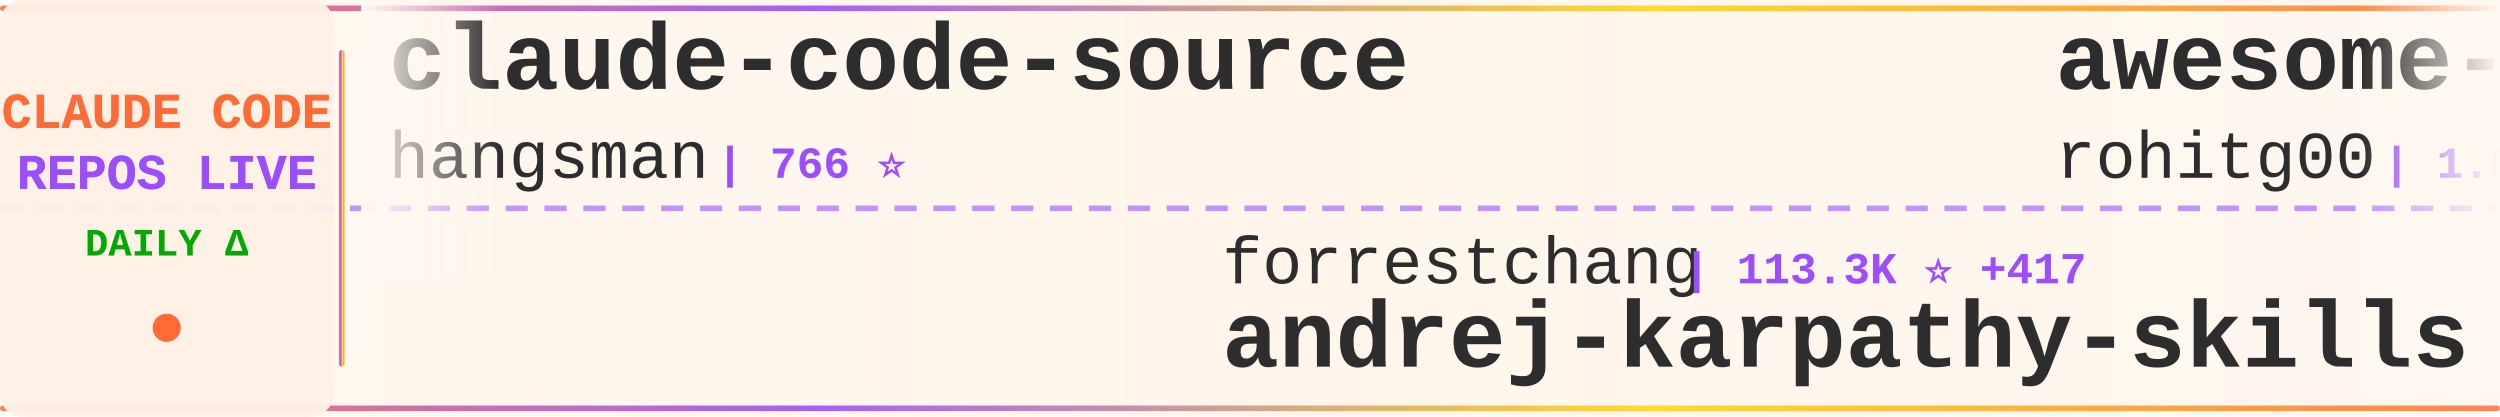
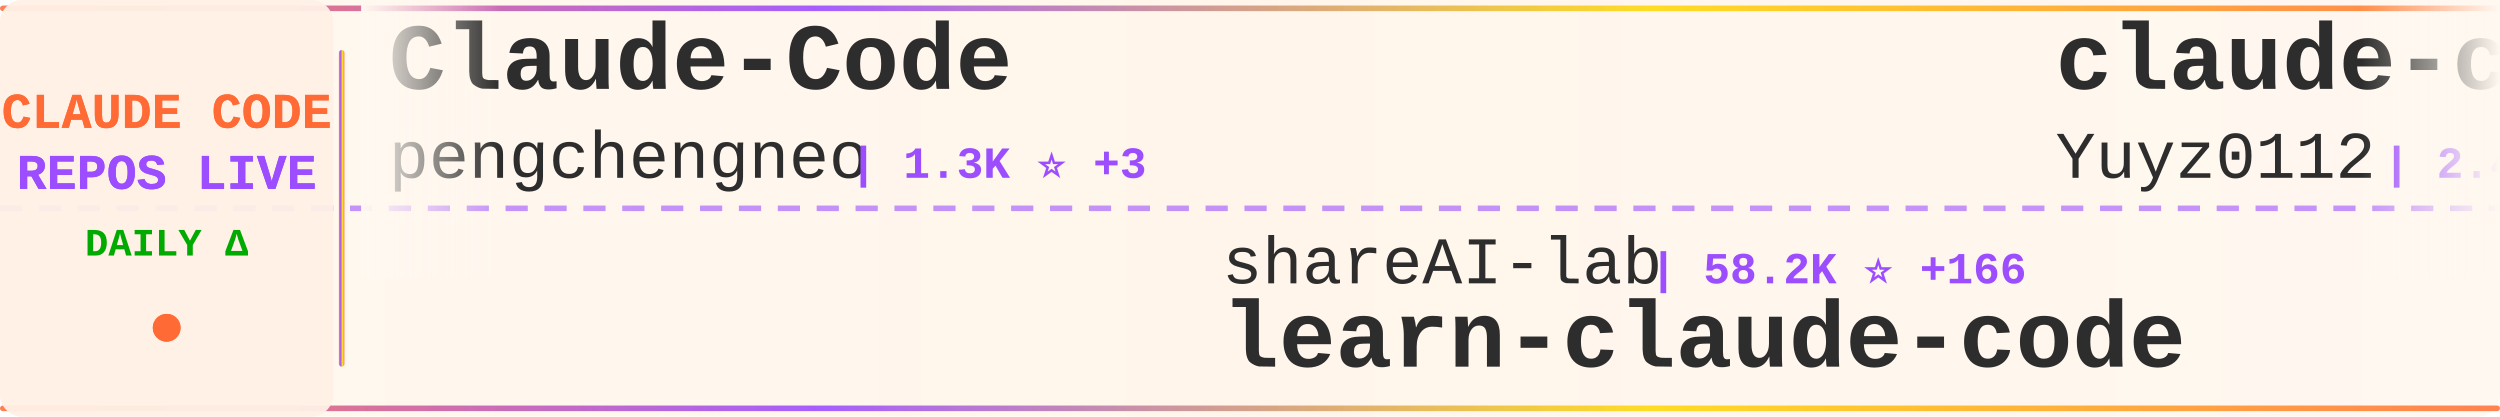
<svg xmlns="http://www.w3.org/2000/svg" width="900" height="150">
  <defs>
    <linearGradient id="tickerBg" x1="0%" y1="0%" x2="100%" y2="0%">
      <stop offset="0%" style="stop-color:#fff8f0;stop-opacity:0.98" />
      <stop offset="50%" style="stop-color:#fff5eb;stop-opacity:1" />
      <stop offset="100%" style="stop-color:#fff8f0;stop-opacity:0.98" />
    </linearGradient>
    <linearGradient id="borderGrad" x1="0%" y1="0%" x2="100%" y2="0%">
      <stop offset="0%" style="stop-color:#FF6B35;stop-opacity:0.85">
        <animate attributeName="stop-opacity" values="0.85;1;0.85" dur="2s" repeatCount="indefinite" />
      </stop>
      <stop offset="33%" style="stop-color:#9C4EFF;stop-opacity:0.9">
        <animate attributeName="stop-opacity" values="0.9;1;0.9" dur="2.2s" repeatCount="indefinite" />
      </stop>
      <stop offset="66%" style="stop-color:#FFD700;stop-opacity:0.85">
        <animate attributeName="stop-opacity" values="0.85;1;0.85" dur="1.8s" repeatCount="indefinite" />
      </stop>
      <stop offset="100%" style="stop-color:#FF6B35;stop-opacity:0.85">
        <animate attributeName="stop-opacity" values="0.85;1;0.85" dur="2s" repeatCount="indefinite" />
      </stop>
    </linearGradient>
    <filter id="textGlow">
      <feGaussianBlur stdDeviation="0.15" result="coloredBlur" />
      <feMerge>
        <feMergeNode in="coloredBlur" />
        <feMergeNode in="SourceGraphic" />
      </feMerge>
    </filter>
    <filter id="metricGlow">
      <feGaussianBlur stdDeviation="0.2" result="coloredBlur" />
      <feMerge>
        <feMergeNode in="coloredBlur" />
        <feMergeNode in="SourceGraphic" />
      </feMerge>
    </filter>
    <linearGradient id="leftFade" x1="0%" y1="0%" x2="100%" y2="0%">
      <stop offset="0%" style="stop-color:#fff8f0;stop-opacity:1" />
      <stop offset="100%" style="stop-color:#fff8f0;stop-opacity:0" />
    </linearGradient>
    <linearGradient id="rightFade" x1="0%" y1="0%" x2="100%" y2="0%">
      <stop offset="0%" style="stop-color:#fff8f0;stop-opacity:0" />
      <stop offset="100%" style="stop-color:#fff8f0;stop-opacity:1" />
    </linearGradient>
  </defs>
  <rect width="900" height="150" fill="url(#tickerBg)" rx="8" />
  <rect x="0" y="2" width="900" height="2" fill="url(#borderGrad)" rx="1" />
  <rect x="0" y="146" width="900" height="2" fill="url(#borderGrad)" rx="1" />
  <line x1="0" y1="75" x2="900" y2="75" stroke="#9C4EFF" stroke-width="2" stroke-dasharray="8 6" opacity="0.6" />
  <rect x="0" y="0" width="120" height="150" fill="#fff0e6" opacity="0.95" rx="8" />
  <text x="60" y="46" font-family="'Courier New', monospace" font-size="18" font-weight="bold" fill="#FF6B35" text-anchor="middle" filter="url(#textGlow)">
    CLAUDE CODE
  </text>
  <text x="60" y="68" font-family="'Courier New', monospace" font-size="18" font-weight="bold" fill="#9C4EFF" text-anchor="middle" filter="url(#textGlow)">
    REPOS LIVE
  </text>
  <text x="60" y="92" font-family="'Courier New', monospace" font-size="14" font-weight="bold" fill="#00aa00" text-anchor="middle">
    DAILY Δ
  </text>
  <circle cx="60" cy="118" r="5" fill="#FF6B35" filter="url(#metricGlow)">
    <animate attributeName="r" values="4;6;4" dur="1.5s" repeatCount="indefinite" />
    <animate attributeName="opacity" values="0.6;1;0.6" dur="1.5s" repeatCount="indefinite" />
  </circle>
  <rect x="122" y="18" width="2" height="114" fill="url(#borderGrad)" rx="1" />
  <clipPath id="tickerClip">
    <rect x="130" y="0" width="770" height="150" />
  </clipPath>
  <g clip-path="url(#tickerClip)">
    <g id="tickerItems">
      <animateTransform attributeName="transform" attributeType="XML" type="translate" from="0 0" to="-3000 0" dur="54s" repeatCount="indefinite" />
      <g transform="translate(0, 0)">
-         <text x="140" y="32" font-family="'Courier New', monospace" font-size="34" font-weight="bold" fill="#2d2d2d">claude-code-source</text>
-         <text x="140" y="64" font-family="'Courier New', monospace" font-size="24" font-weight="normal" fill="#2d2d2d" opacity="1.0">hangsman</text>
-         <text x="258" y="64" font-family="'Courier New', monospace" font-size="16" font-weight="bold" fill="#9C4EFF"> | 766 ⭐</text>
+         <text x="140" y="32" font-family="'Courier New', monospace" font-size="34" font-weight="bold" fill="#2d2d2d">Claude-Code</text>
+         <text x="140" y="64" font-family="'Courier New', monospace" font-size="24" font-weight="normal" fill="#2d2d2d" opacity="1.0">pengchengneo</text>
+         <text x="306" y="64" font-family="'Courier New', monospace" font-size="16" font-weight="bold" fill="#9C4EFF"> | 1.3K ⭐ +3</text>
      </g>
      <g transform="translate(300, 0)">
-         <text x="140" y="102" font-family="'Courier New', monospace" font-size="24" font-weight="normal" fill="#2d2d2d" opacity="1.0">forrestchang</text>
-         <text x="306" y="102" font-family="'Courier New', monospace" font-size="16" font-weight="bold" fill="#9C4EFF"> | 113.3K ⭐ +417</text>
-         <text x="140" y="132" font-family="'Courier New', monospace" font-size="34" font-weight="bold" fill="#2d2d2d">andrej-karpathy-skills</text>
+         <text x="140" y="102" font-family="'Courier New', monospace" font-size="24" font-weight="normal" fill="#2d2d2d" opacity="1.0">shareAI-lab</text>
+         <text x="294" y="102" font-family="'Courier New', monospace" font-size="16" font-weight="bold" fill="#9C4EFF"> | 58.2K ⭐ +166</text>
+         <text x="140" y="132" font-family="'Courier New', monospace" font-size="34" font-weight="bold" fill="#2d2d2d">learn-claude-code</text>
      </g>
      <g transform="translate(600, 0)">
-         <text x="140" y="32" font-family="'Courier New', monospace" font-size="34" font-weight="bold" fill="#2d2d2d">awesome-claude-code-tool...</text>
-         <text x="140" y="64" font-family="'Courier New', monospace" font-size="24" font-weight="normal" fill="#2d2d2d" opacity="1.0">rohitg00</text>
-         <text x="258" y="64" font-family="'Courier New', monospace" font-size="16" font-weight="bold" fill="#9C4EFF"> | 1.5K ⭐ +14</text>
+         <text x="140" y="32" font-family="'Courier New', monospace" font-size="34" font-weight="bold" fill="#2d2d2d">claude-code-reverse</text>
+         <text x="140" y="64" font-family="'Courier New', monospace" font-size="24" font-weight="normal" fill="#2d2d2d" opacity="1.0">Yuyz0112</text>
+         <text x="258" y="64" font-family="'Courier New', monospace" font-size="16" font-weight="bold" fill="#9C4EFF"> | 2.4K ⭐ +1</text>
      </g>
      <g transform="translate(900, 0)">
-         <text x="140" y="102" font-family="'Courier New', monospace" font-size="24" font-weight="normal" fill="#2d2d2d" opacity="1.0">siteboon</text>
-         <text x="258" y="102" font-family="'Courier New', monospace" font-size="16" font-weight="bold" fill="#9C4EFF"> | 10.6K ⭐ +40</text>
-         <text x="140" y="132" font-family="'Courier New', monospace" font-size="34" font-weight="bold" fill="#2d2d2d">claudecodeui</text>
+         <text x="140" y="102" font-family="'Courier New', monospace" font-size="24" font-weight="normal" fill="#2d2d2d" opacity="1.0">qwibitai</text>
+         <text x="258" y="102" font-family="'Courier New', monospace" font-size="16" font-weight="bold" fill="#9C4EFF"> | 28.6K ⭐ +43</text>
+         <text x="140" y="132" font-family="'Courier New', monospace" font-size="34" font-weight="bold" fill="#2d2d2d">nanoclaw</text>
      </g>
      <g transform="translate(1200, 0)">
-         <text x="140" y="32" font-family="'Courier New', monospace" font-size="34" font-weight="bold" fill="#2d2d2d">how-claude-code-works</text>
-         <text x="140" y="64" font-family="'Courier New', monospace" font-size="24" font-weight="normal" fill="#2d2d2d" opacity="1.0">Windy3f3f3f3f</text>
-         <text x="318" y="64" font-family="'Courier New', monospace" font-size="16" font-weight="bold" fill="#9C4EFF"> | 2.1K ⭐ +4</text>
+         <text x="140" y="32" font-family="'Courier New', monospace" font-size="34" font-weight="bold" fill="#2d2d2d">claude-code-action</text>
+         <text x="140" y="64" font-family="'Courier New', monospace" font-size="24" font-weight="normal" fill="#2d2d2d" opacity="1.0">anthropics</text>
+         <text x="282" y="64" font-family="'Courier New', monospace" font-size="16" font-weight="bold" fill="#9C4EFF"> | 7.4K ⭐ +12</text>
      </g>
      <g transform="translate(1500, 0)">
-         <text x="140" y="102" font-family="'Courier New', monospace" font-size="24" font-weight="normal" fill="#2d2d2d" opacity="1.0">zstmfhy</text>
-         <text x="246" y="102" font-family="'Courier New', monospace" font-size="16" font-weight="bold" fill="#9C4EFF"> | 190 ⭐</text>
-         <text x="140" y="132" font-family="'Courier New', monospace" font-size="34" font-weight="bold" fill="#2d2d2d">Claude-code</text>
+         <text x="140" y="102" font-family="'Courier New', monospace" font-size="24" font-weight="normal" fill="#2d2d2d" opacity="1.0">edmund-io</text>
+         <text x="270" y="102" font-family="'Courier New', monospace" font-size="16" font-weight="bold" fill="#9C4EFF"> | 1.4K ⭐ +1</text>
+         <text x="140" y="132" font-family="'Courier New', monospace" font-size="34" font-weight="bold" fill="#2d2d2d">edmunds-claude-code</text>
      </g>
      <g transform="translate(1800, 0)">
-         <text x="140" y="32" font-family="'Courier New', monospace" font-size="34" font-weight="bold" fill="#2d2d2d">claude-code-my-workflow</text>
-         <text x="140" y="64" font-family="'Courier New', monospace" font-size="24" font-weight="normal" fill="#2d2d2d" opacity="1.0">pedrohcgs</text>
-         <text x="270" y="64" font-family="'Courier New', monospace" font-size="16" font-weight="bold" fill="#9C4EFF"> | 1.0K ⭐ +6</text>
+         <text x="140" y="32" font-family="'Courier New', monospace" font-size="34" font-weight="bold" fill="#2d2d2d">claude-code-tips</text>
+         <text x="140" y="64" font-family="'Courier New', monospace" font-size="24" font-weight="normal" fill="#2d2d2d" opacity="1.0">ykdojo</text>
+         <text x="234" y="64" font-family="'Courier New', monospace" font-size="16" font-weight="bold" fill="#9C4EFF"> | 8.1K ⭐ +17</text>
      </g>
      <g transform="translate(2100, 0)">
-         <text x="140" y="102" font-family="'Courier New', monospace" font-size="24" font-weight="normal" fill="#2d2d2d" opacity="1.0">wshobson</text>
-         <text x="258" y="102" font-family="'Courier New', monospace" font-size="16" font-weight="bold" fill="#9C4EFF"> | 34.8K ⭐ +87</text>
-         <text x="140" y="132" font-family="'Courier New', monospace" font-size="34" font-weight="bold" fill="#2d2d2d">agents</text>
+         <text x="140" y="102" font-family="'Courier New', monospace" font-size="24" font-weight="normal" fill="#2d2d2d" opacity="1.0">ChinaSiro</text>
+         <text x="270" y="102" font-family="'Courier New', monospace" font-size="16" font-weight="bold" fill="#9C4EFF"> | 9.1K ⭐ +7</text>
+         <text x="140" y="132" font-family="'Courier New', monospace" font-size="34" font-weight="bold" fill="#2d2d2d">claude-code-sourcemap</text>
      </g>
      <g transform="translate(2400, 0)">
-         <text x="140" y="32" font-family="'Courier New', monospace" font-size="34" font-weight="bold" fill="#2d2d2d">claude-plugins-official</text>
-         <text x="140" y="64" font-family="'Courier New', monospace" font-size="24" font-weight="normal" fill="#2d2d2d" opacity="1.0">anthropics</text>
-         <text x="282" y="64" font-family="'Courier New', monospace" font-size="16" font-weight="bold" fill="#9C4EFF"> | 18.6K ⭐ +68</text>
+         <text x="140" y="32" font-family="'Courier New', monospace" font-size="34" font-weight="bold" fill="#2d2d2d">Claude-Code-Source-Study</text>
+         <text x="140" y="64" font-family="'Courier New', monospace" font-size="24" font-weight="normal" fill="#2d2d2d" opacity="1.0">luyao618</text>
+         <text x="258" y="64" font-family="'Courier New', monospace" font-size="16" font-weight="bold" fill="#9C4EFF"> | 1.3K ⭐ +2</text>
      </g>
      <g transform="translate(2700, 0)">
-         <text x="140" y="102" font-family="'Courier New', monospace" font-size="24" font-weight="normal" fill="#2d2d2d" opacity="1.0">wanshuiyin</text>
-         <text x="282" y="102" font-family="'Courier New', monospace" font-size="16" font-weight="bold" fill="#9C4EFF"> | 8.1K ⭐ +45</text>
-         <text x="140" y="132" font-family="'Courier New', monospace" font-size="34" font-weight="bold" fill="#2d2d2d">Auto-claude-code-researc...</text>
+         <text x="140" y="102" font-family="'Courier New', monospace" font-size="24" font-weight="normal" fill="#2d2d2d" opacity="1.0">centminmod</text>
+         <text x="282" y="102" font-family="'Courier New', monospace" font-size="16" font-weight="bold" fill="#9C4EFF"> | 2.3K ⭐ +4</text>
+         <text x="140" y="132" font-family="'Courier New', monospace" font-size="34" font-weight="bold" fill="#2d2d2d">my-claude-code-setup</text>
      </g>
      <g transform="translate(3000, 0)">
-         <text x="140" y="32" font-family="'Courier New', monospace" font-size="34" font-weight="bold" fill="#2d2d2d">claude-code-source</text>
-         <text x="140" y="64" font-family="'Courier New', monospace" font-size="24" font-weight="normal" fill="#2d2d2d" opacity="1.0">hangsman</text>
-         <text x="258" y="64" font-family="'Courier New', monospace" font-size="16" font-weight="bold" fill="#9C4EFF"> | 766 ⭐</text>
+         <text x="140" y="32" font-family="'Courier New', monospace" font-size="34" font-weight="bold" fill="#2d2d2d">Claude-Code</text>
+         <text x="140" y="64" font-family="'Courier New', monospace" font-size="24" font-weight="normal" fill="#2d2d2d" opacity="1.0">pengchengneo</text>
+         <text x="306" y="64" font-family="'Courier New', monospace" font-size="16" font-weight="bold" fill="#9C4EFF"> | 1.3K ⭐ +3</text>
      </g>
      <g transform="translate(3300, 0)">
-         <text x="140" y="102" font-family="'Courier New', monospace" font-size="24" font-weight="normal" fill="#2d2d2d" opacity="1.0">forrestchang</text>
-         <text x="306" y="102" font-family="'Courier New', monospace" font-size="16" font-weight="bold" fill="#9C4EFF"> | 113.3K ⭐ +417</text>
-         <text x="140" y="132" font-family="'Courier New', monospace" font-size="34" font-weight="bold" fill="#2d2d2d">andrej-karpathy-skills</text>
+         <text x="140" y="102" font-family="'Courier New', monospace" font-size="24" font-weight="normal" fill="#2d2d2d" opacity="1.0">shareAI-lab</text>
+         <text x="294" y="102" font-family="'Courier New', monospace" font-size="16" font-weight="bold" fill="#9C4EFF"> | 58.2K ⭐ +166</text>
+         <text x="140" y="132" font-family="'Courier New', monospace" font-size="34" font-weight="bold" fill="#2d2d2d">learn-claude-code</text>
      </g>
      <g transform="translate(3600, 0)">
-         <text x="140" y="32" font-family="'Courier New', monospace" font-size="34" font-weight="bold" fill="#2d2d2d">awesome-claude-code-tool...</text>
-         <text x="140" y="64" font-family="'Courier New', monospace" font-size="24" font-weight="normal" fill="#2d2d2d" opacity="1.0">rohitg00</text>
-         <text x="258" y="64" font-family="'Courier New', monospace" font-size="16" font-weight="bold" fill="#9C4EFF"> | 1.5K ⭐ +14</text>
+         <text x="140" y="32" font-family="'Courier New', monospace" font-size="34" font-weight="bold" fill="#2d2d2d">claude-code-reverse</text>
+         <text x="140" y="64" font-family="'Courier New', monospace" font-size="24" font-weight="normal" fill="#2d2d2d" opacity="1.0">Yuyz0112</text>
+         <text x="258" y="64" font-family="'Courier New', monospace" font-size="16" font-weight="bold" fill="#9C4EFF"> | 2.4K ⭐ +1</text>
      </g>
      <g transform="translate(3900, 0)">
-         <text x="140" y="102" font-family="'Courier New', monospace" font-size="24" font-weight="normal" fill="#2d2d2d" opacity="1.0">siteboon</text>
-         <text x="258" y="102" font-family="'Courier New', monospace" font-size="16" font-weight="bold" fill="#9C4EFF"> | 10.6K ⭐ +40</text>
-         <text x="140" y="132" font-family="'Courier New', monospace" font-size="34" font-weight="bold" fill="#2d2d2d">claudecodeui</text>
+         <text x="140" y="102" font-family="'Courier New', monospace" font-size="24" font-weight="normal" fill="#2d2d2d" opacity="1.0">qwibitai</text>
+         <text x="258" y="102" font-family="'Courier New', monospace" font-size="16" font-weight="bold" fill="#9C4EFF"> | 28.6K ⭐ +43</text>
+         <text x="140" y="132" font-family="'Courier New', monospace" font-size="34" font-weight="bold" fill="#2d2d2d">nanoclaw</text>
      </g>
    </g>
  </g>
  <rect x="130" y="0" width="50" height="100" fill="url(#leftFade)" />
  <rect x="850" y="0" width="50" height="100" fill="url(#rightFade)" />
</svg>
